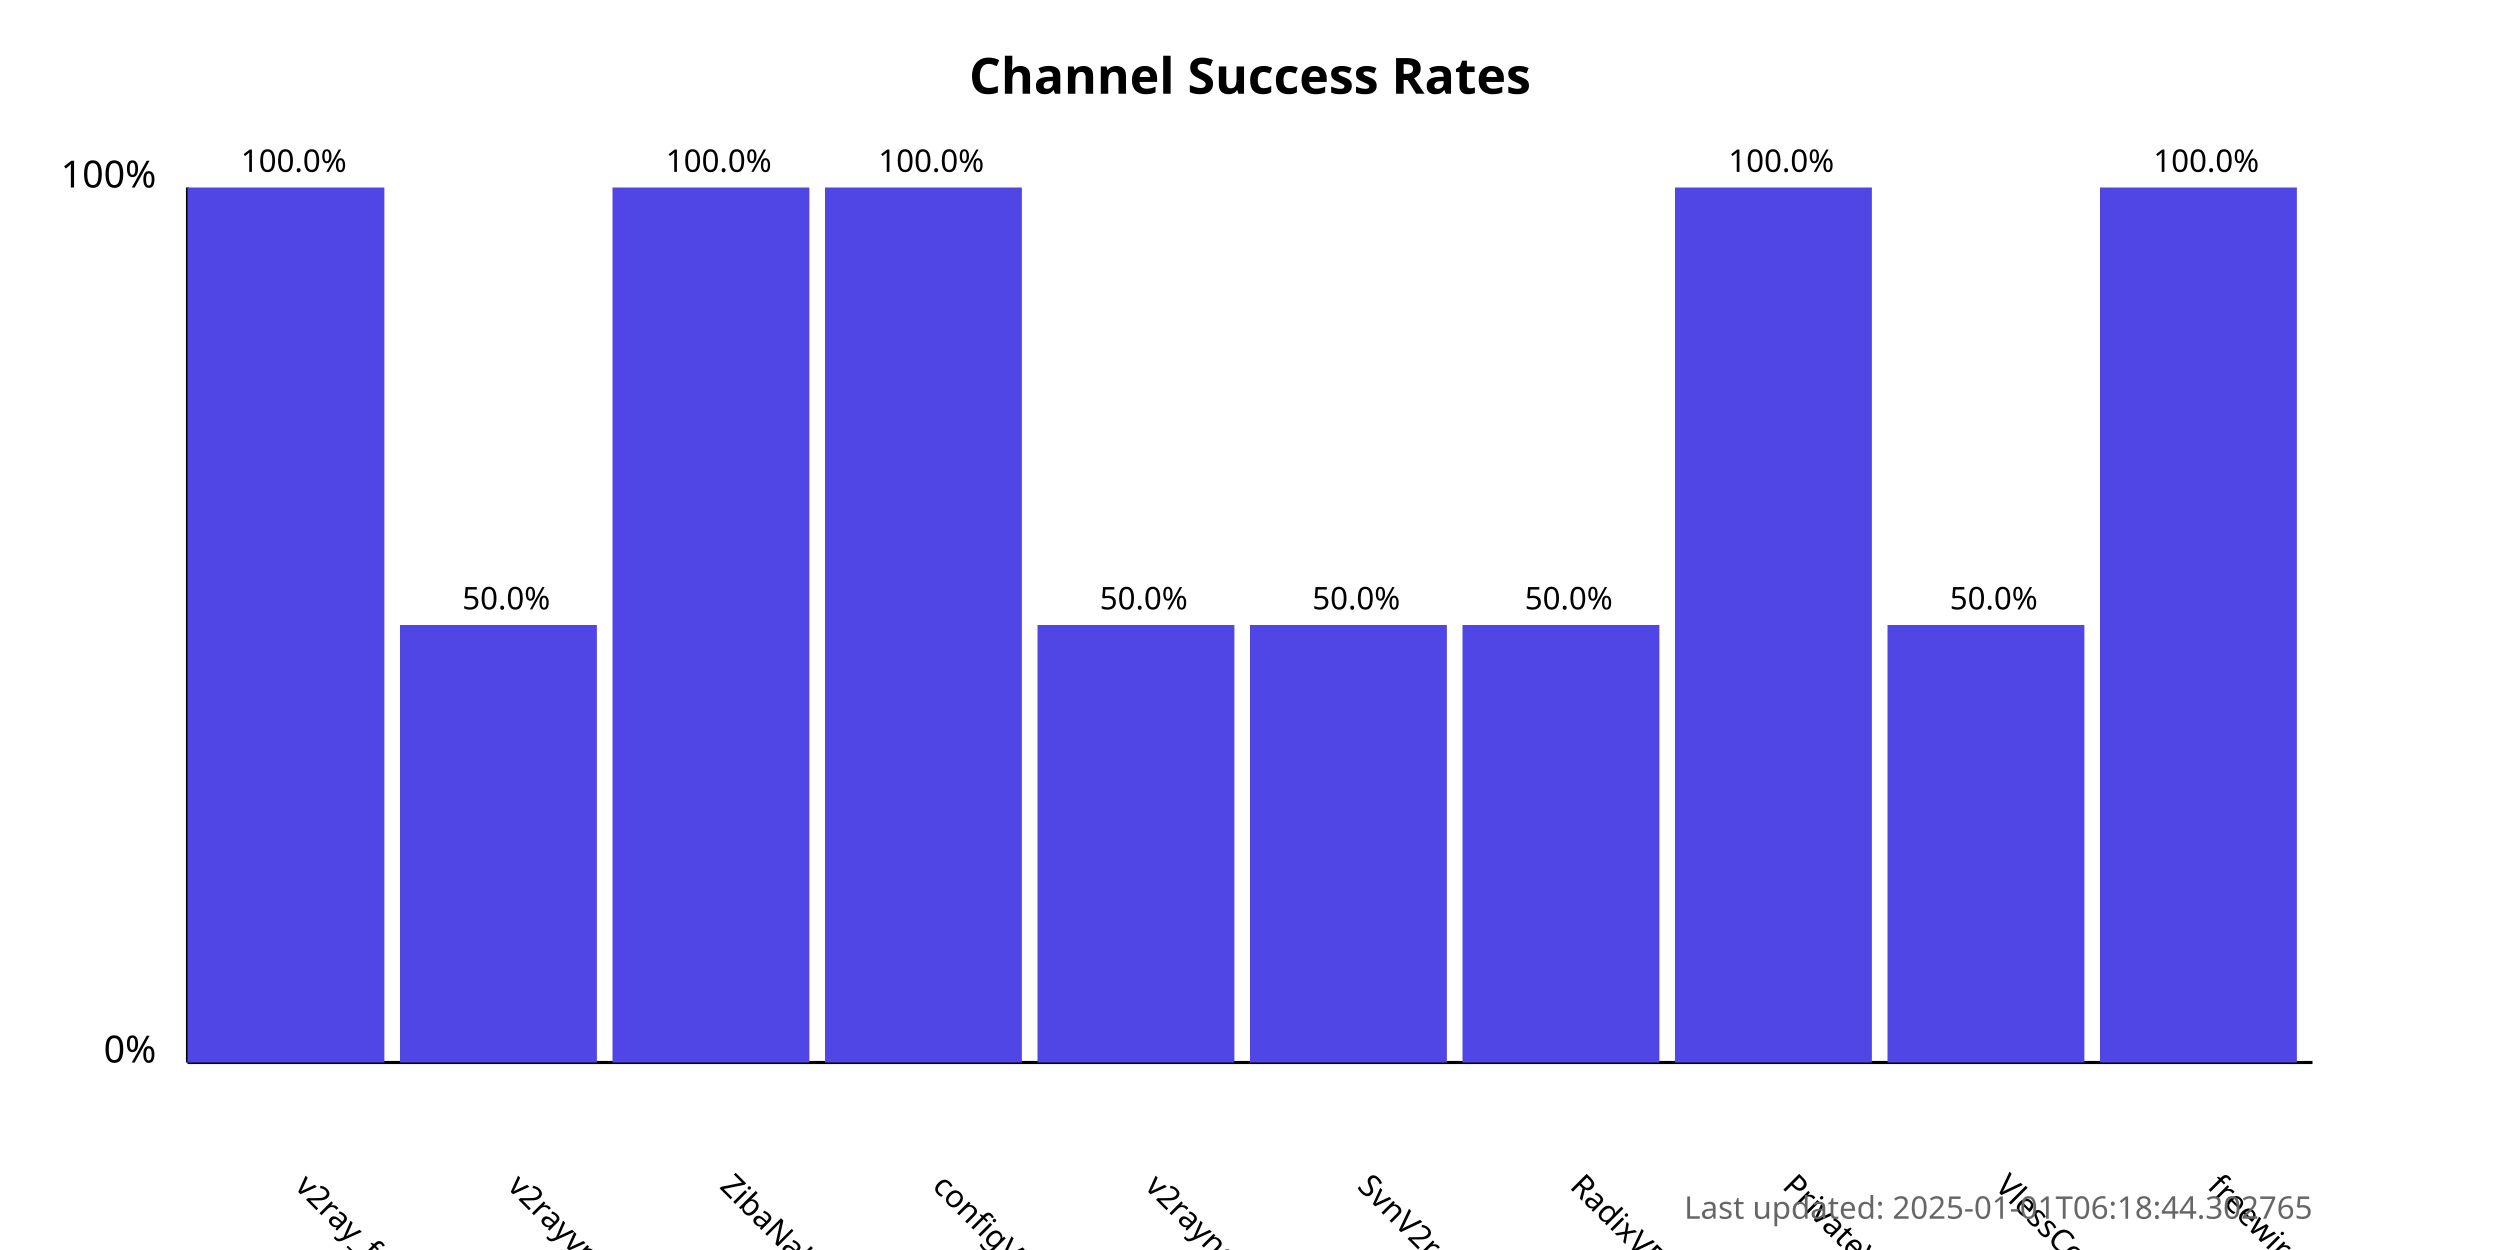
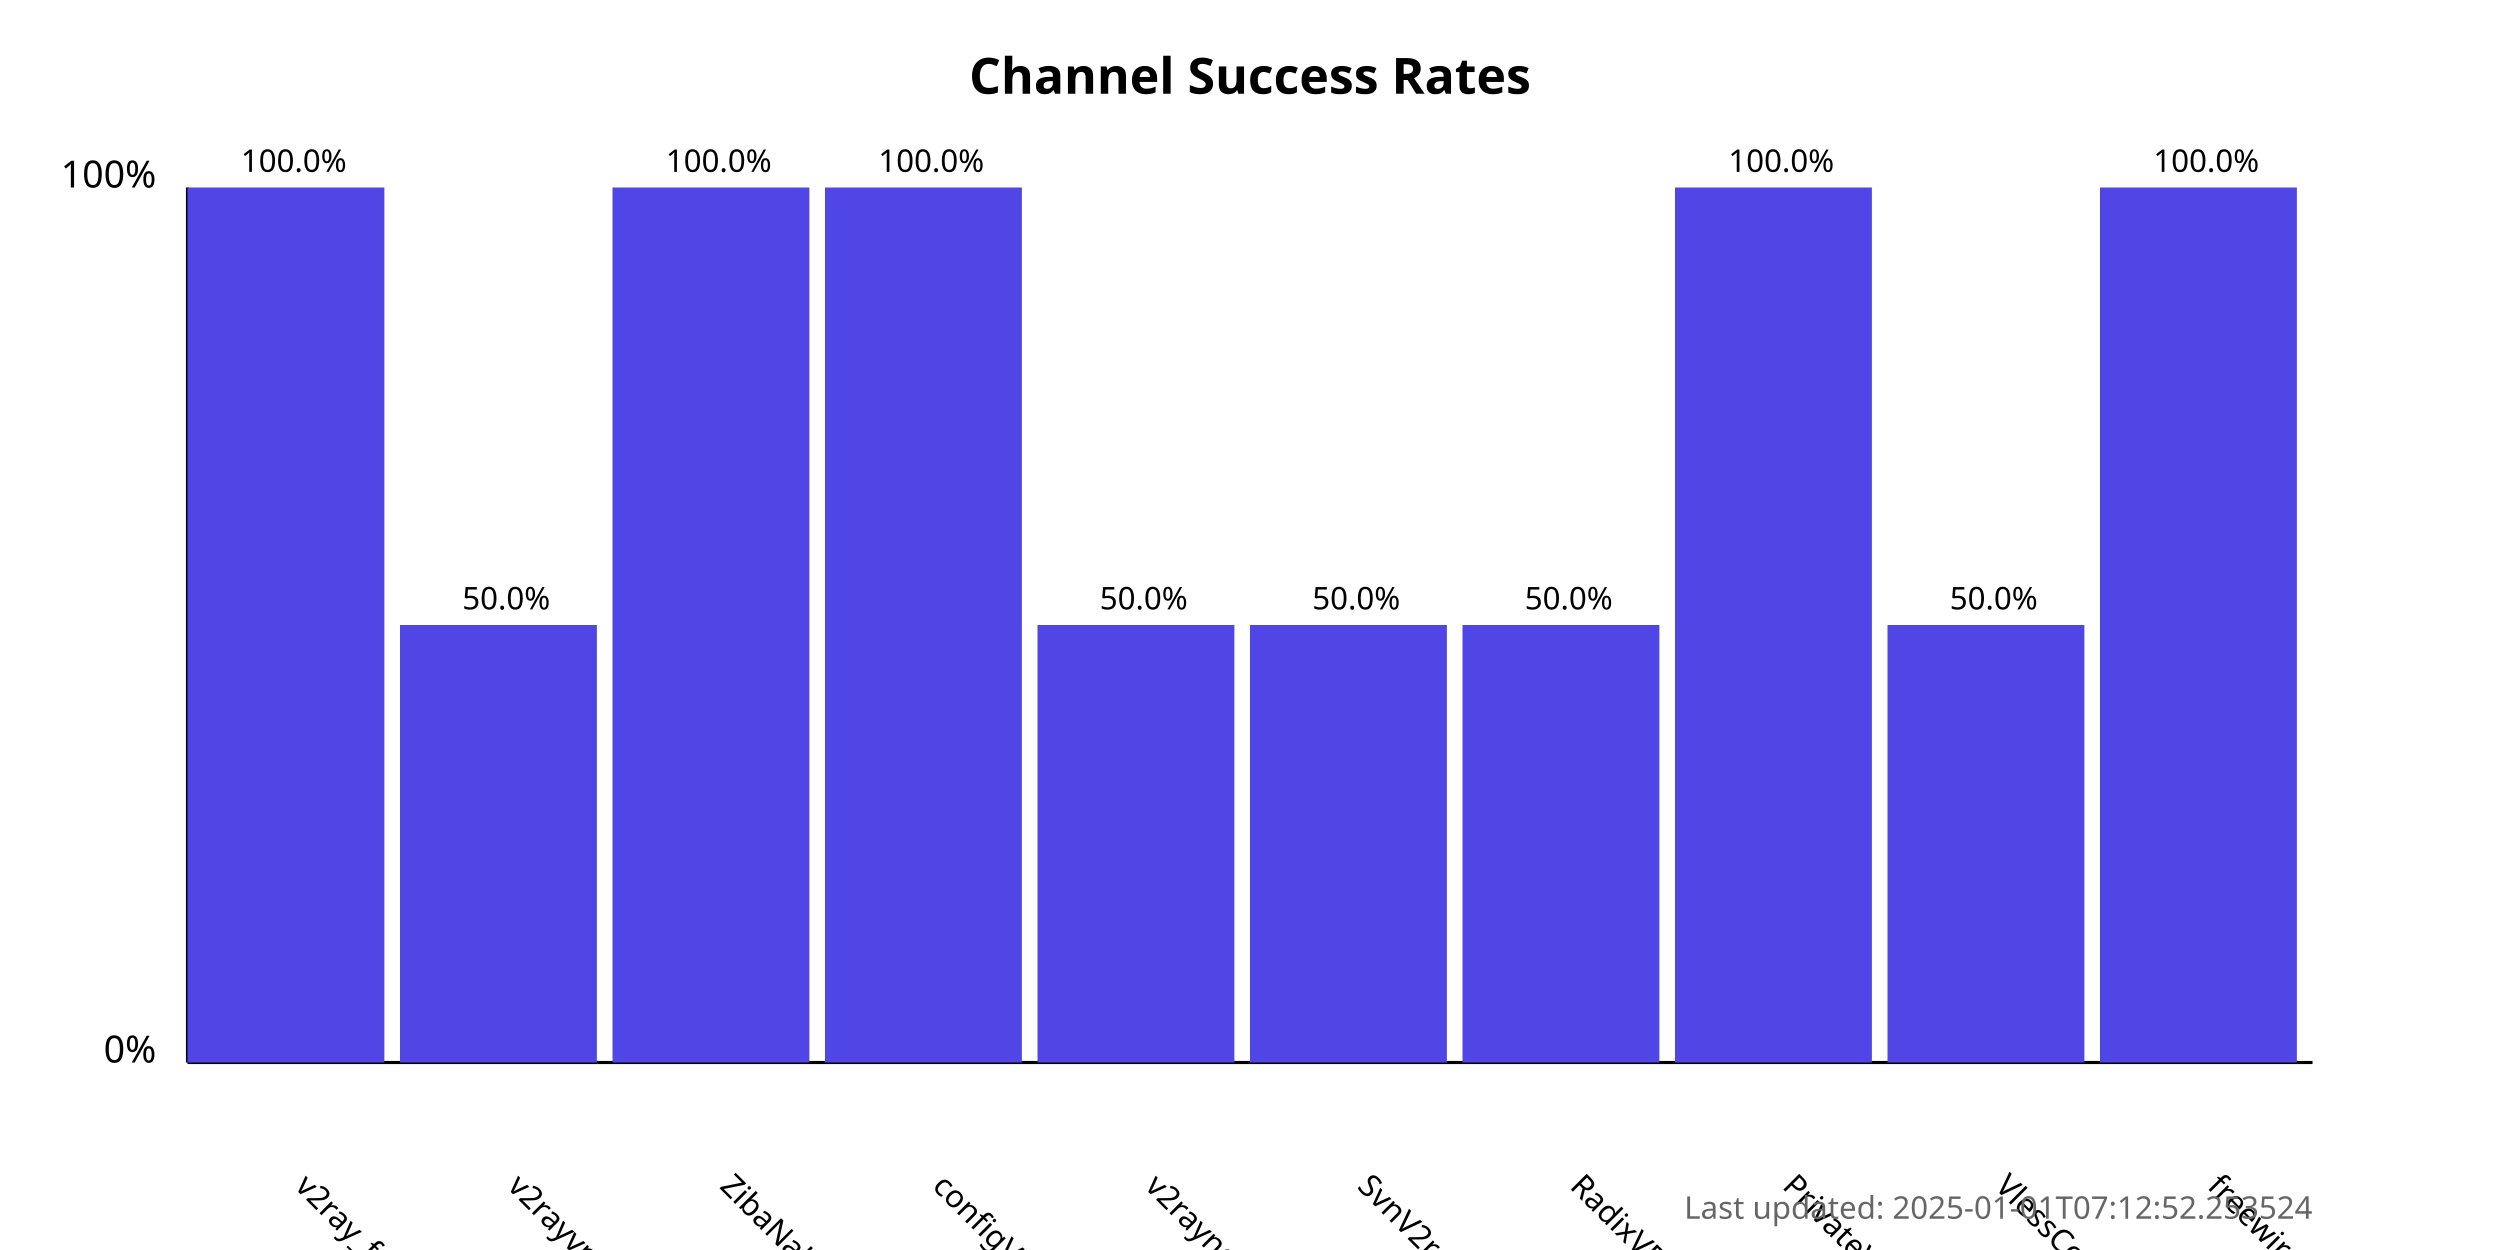
<svg xmlns="http://www.w3.org/2000/svg" width="800" height="400">
  <style>
            .chart-title { font: bold 16px sans-serif; }
            .axis-label { font: 12px sans-serif; }
            .tick-label { font: 10px sans-serif; }
            .bar { fill: #4f46e5; }
            .bar:hover { fill: #6366f1; }
            .timestamp { font: 10px sans-serif; fill: #666; }
        </style>
  <text x="400.0" y="30" text-anchor="middle" class="chart-title">
            Channel Success Rates
        </text>
  <line x1="60" y1="340" x2="60" y2="60" stroke="black" stroke-width="1" />
  <line x1="60" y1="340" x2="740" y2="340" stroke="black" stroke-width="1" />
  <text x="50" y="340" text-anchor="end" class="axis-label">0%</text>
  <text x="50" y="60" text-anchor="end" class="axis-label">100%</text>
  <g>
    <rect x="60" y="60.0" width="63.0" height="280.0" class="bar" />
    <text x="94.0" y="380" transform="rotate(45, 94.0, 380)" text-anchor="start" class="tick-label">
                v2ray_free_conf
            </text>
    <text x="94.0" y="55.0" text-anchor="middle" class="tick-label">
                100.0%
            </text>
  </g>
  <g>
    <rect x="128.0" y="200.0" width="63.0" height="140.0" class="bar" />
    <text x="162.0" y="380" transform="rotate(45, 162.0, 380)" text-anchor="start" class="tick-label">
                v2rayvpno
            </text>
    <text x="162.0" y="195.0" text-anchor="middle" class="tick-label">
                50.0%
            </text>
  </g>
  <g>
    <rect x="196.0" y="60.0" width="63.0" height="280.0" class="bar" />
    <text x="230.0" y="380" transform="rotate(45, 230.0, 380)" text-anchor="start" class="tick-label">
                ZibaNabz
            </text>
    <text x="230.0" y="55.0" text-anchor="middle" class="tick-label">
                100.0%
            </text>
  </g>
  <g>
    <rect x="264.0" y="60.0" width="63.0" height="280.0" class="bar" />
    <text x="298.0" y="380" transform="rotate(45, 298.0, 380)" text-anchor="start" class="tick-label">
                configV2rayForFree
            </text>
    <text x="298.0" y="55.0" text-anchor="middle" class="tick-label">
                100.0%
            </text>
  </g>
  <g>
    <rect x="332.0" y="200.0" width="63.0" height="140.0" class="bar" />
    <text x="366.0" y="380" transform="rotate(45, 366.0, 380)" text-anchor="start" class="tick-label">
                v2rayngvpn
            </text>
    <text x="366.0" y="195.0" text-anchor="middle" class="tick-label">
                50.0%
            </text>
  </g>
  <g>
    <rect x="400.0" y="200.0" width="63.0" height="140.0" class="bar" />
    <text x="434.0" y="380" transform="rotate(45, 434.0, 380)" text-anchor="start" class="tick-label">
                SvnV2ray
            </text>
    <text x="434.0" y="195.0" text-anchor="middle" class="tick-label">
                50.0%
            </text>
  </g>
  <g>
    <rect x="468.0" y="200.0" width="63.0" height="140.0" class="bar" />
    <text x="502.0" y="380" transform="rotate(45, 502.0, 380)" text-anchor="start" class="tick-label">
                RadixVPN
            </text>
    <text x="502.0" y="195.0" text-anchor="middle" class="tick-label">
                50.0%
            </text>
  </g>
  <g>
    <rect x="536.0" y="60.0" width="63.0" height="280.0" class="bar" />
    <text x="570.0" y="380" transform="rotate(45, 570.0, 380)" text-anchor="start" class="tick-label">
                PrivateVPNs
            </text>
    <text x="570.0" y="55.0" text-anchor="middle" class="tick-label">
                100.0%
            </text>
  </g>
  <g>
    <rect x="604.0" y="200.0" width="63.0" height="140.0" class="bar" />
    <text x="638.0" y="380" transform="rotate(45, 638.0, 380)" text-anchor="start" class="tick-label">
                VlessConfig
            </text>
    <text x="638.0" y="195.0" text-anchor="middle" class="tick-label">
                50.0%
            </text>
  </g>
  <g>
    <rect x="672.0" y="60.0" width="63.0" height="280.0" class="bar" />
    <text x="706.0" y="380" transform="rotate(45, 706.0, 380)" text-anchor="start" class="tick-label">
                freewireguard
            </text>
    <text x="706.0" y="55.0" text-anchor="middle" class="tick-label">
                100.0%
            </text>
  </g>
  <text x="740" y="390" text-anchor="end" class="timestamp">
-             Last updated: 2025-01-01T06:18:44.302765
+             Last updated: 2025-01-01T07:12:52.253524
        </text>
</svg>
